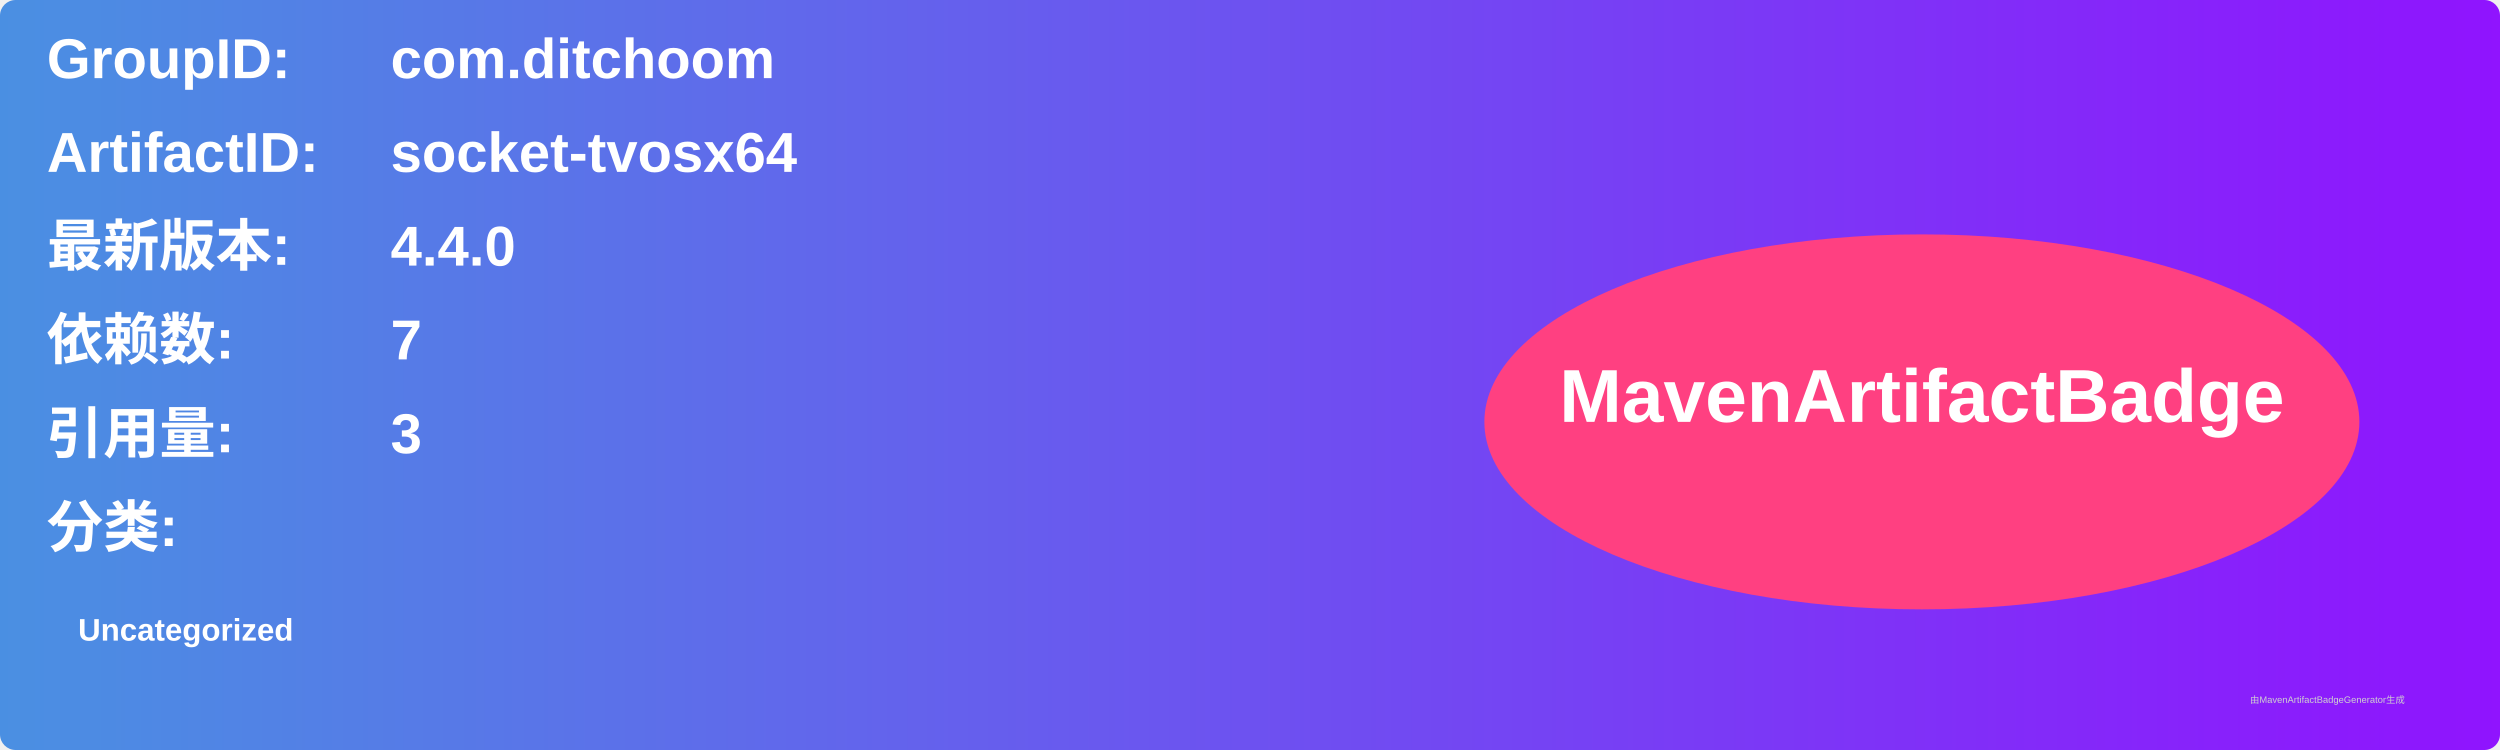
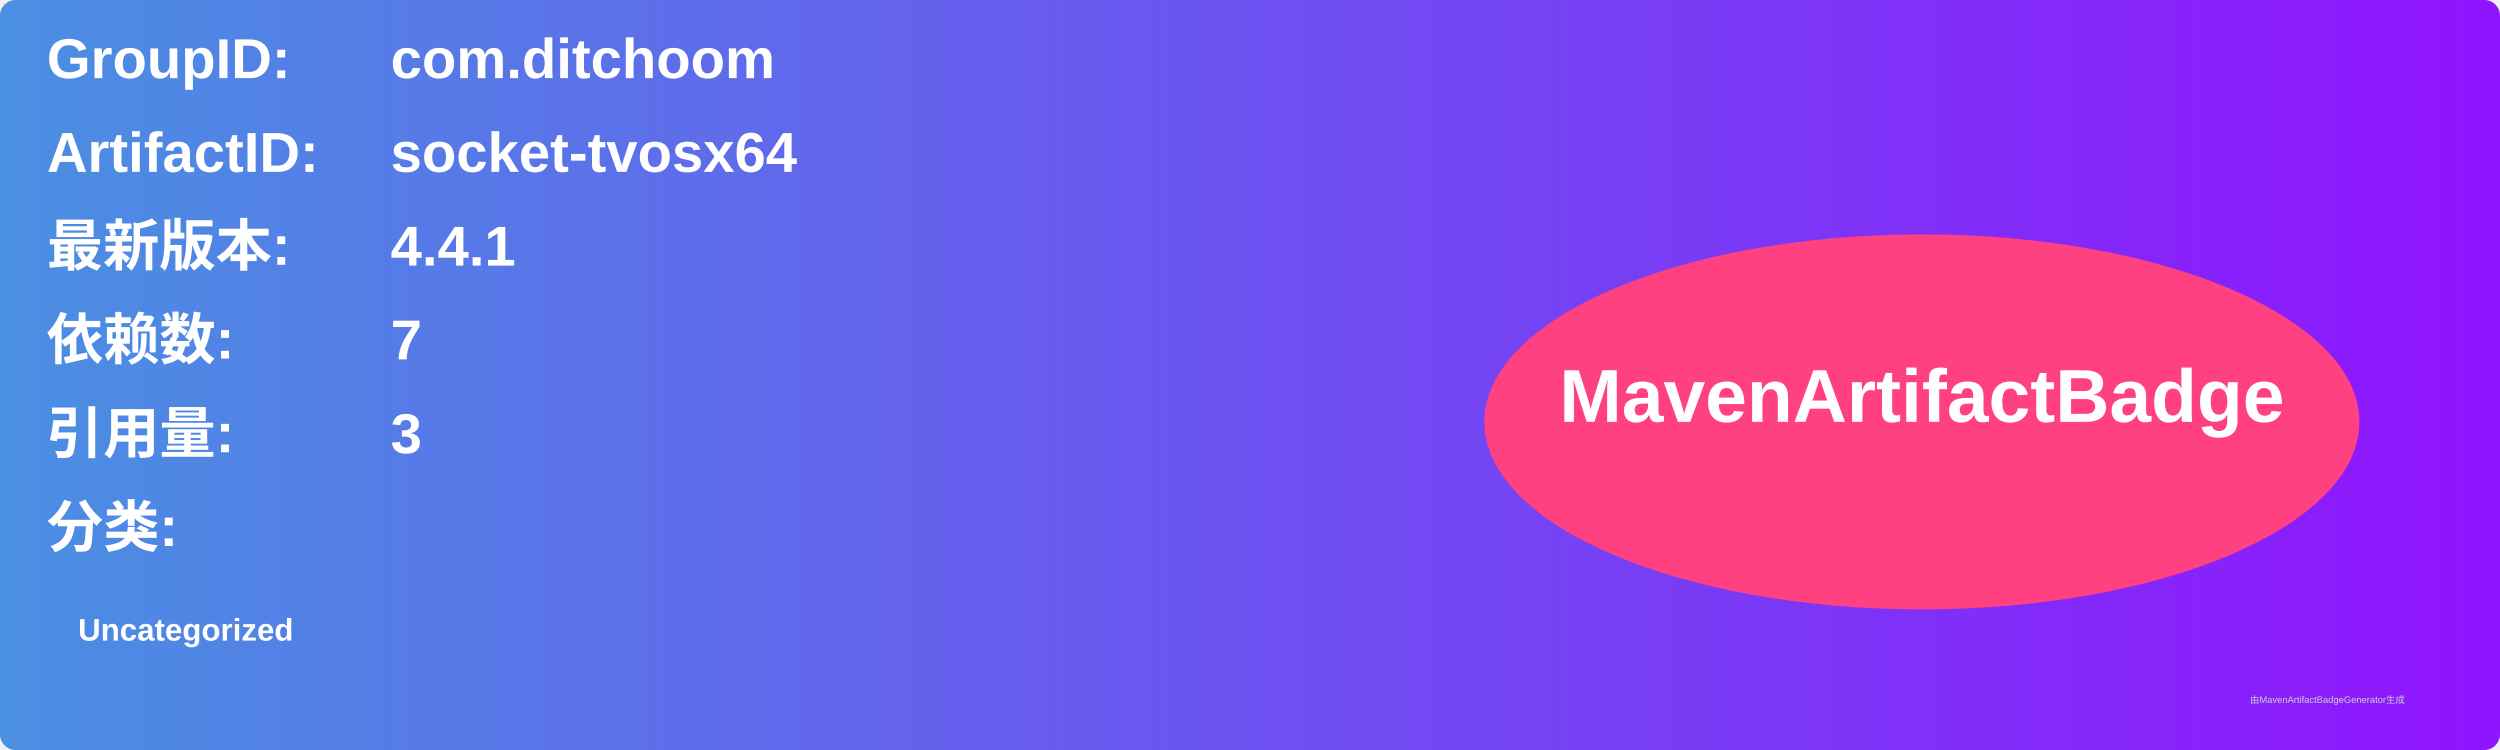
<svg xmlns="http://www.w3.org/2000/svg" width="800" height="240" viewBox="0 0 800 240">
  <linearGradient id="grad" x1="0%" y1="0%" x2="100%" y2="0%">
    <stop offset="0%" stop-color="#4a90e2" />
    <stop offset="100%" stop-color="#9013fe" />
  </linearGradient>
  <rect width="100%" height="100%" rx="5" ry="5" fill="url(#grad)" />
  <g transform="translate(15, 15)">
    <text x="0" y="10" font-family="Arial" font-size="18" fill="white" font-weight="bold" width="260">GroupID:</text>
    <text x="110" y="10" font-family="Arial" font-size="18" fill="white" font-weight="bold" width="460">com.ditchoom</text>
    <text x="0" y="40" font-family="Arial" font-size="18" fill="white" font-weight="bold" width="260">ArtifactID:</text>
    <text x="110" y="40" font-family="Arial" font-size="18" fill="white" font-weight="bold" width="460">socket-tvosx64</text>
    <text x="0" y="70" font-family="Arial" font-size="18" fill="white" font-weight="bold">最新版本:</text>
    <text x="110" y="70" font-family="Arial" font-size="18" fill="white" font-weight="bold">
-       <tspan font-weight="bold">4.4.0</tspan>
+       <tspan font-weight="bold">4.4.1</tspan>
    </text>
    <text x="0" y="100" font-family="Arial" font-size="18" fill="white" font-weight="bold">依赖数: </text>
    <text x="110" y="100" font-family="Arial" font-size="18" fill="white">
      <tspan font-weight="bold">7</tspan>
    </text>
    <text x="0" y="130" font-family="Arial" font-size="18" fill="white" font-weight="bold">引用量: </text>
    <text x="110" y="130" font-family="Arial" font-size="18" fill="white">
      <tspan font-weight="bold">3</tspan>
    </text>
    <text x="0" y="160" font-family="Arial" font-size="18" fill="white" font-weight="bold">分类:</text>
    <text x="10" y="190" font-family="Arial" font-size="10" fill="white">
      <tspan font-weight="bold">Uncategorized</tspan>
    </text>
    <ellipse cx="600" cy="120" rx="140" ry="60" fill="#ff4081" />
    <text x="600" y="120" text-anchor="middle" font-family="Arial" font-size="24" fill="white" font-weight="bold">MavenArtifactBadge</text>
  </g>
  <text x="720" y="225" font-family="Arial" font-size="3" fill="#d0d0d0">由MavenArtifactBadgeGenerator生成</text>
</svg>
